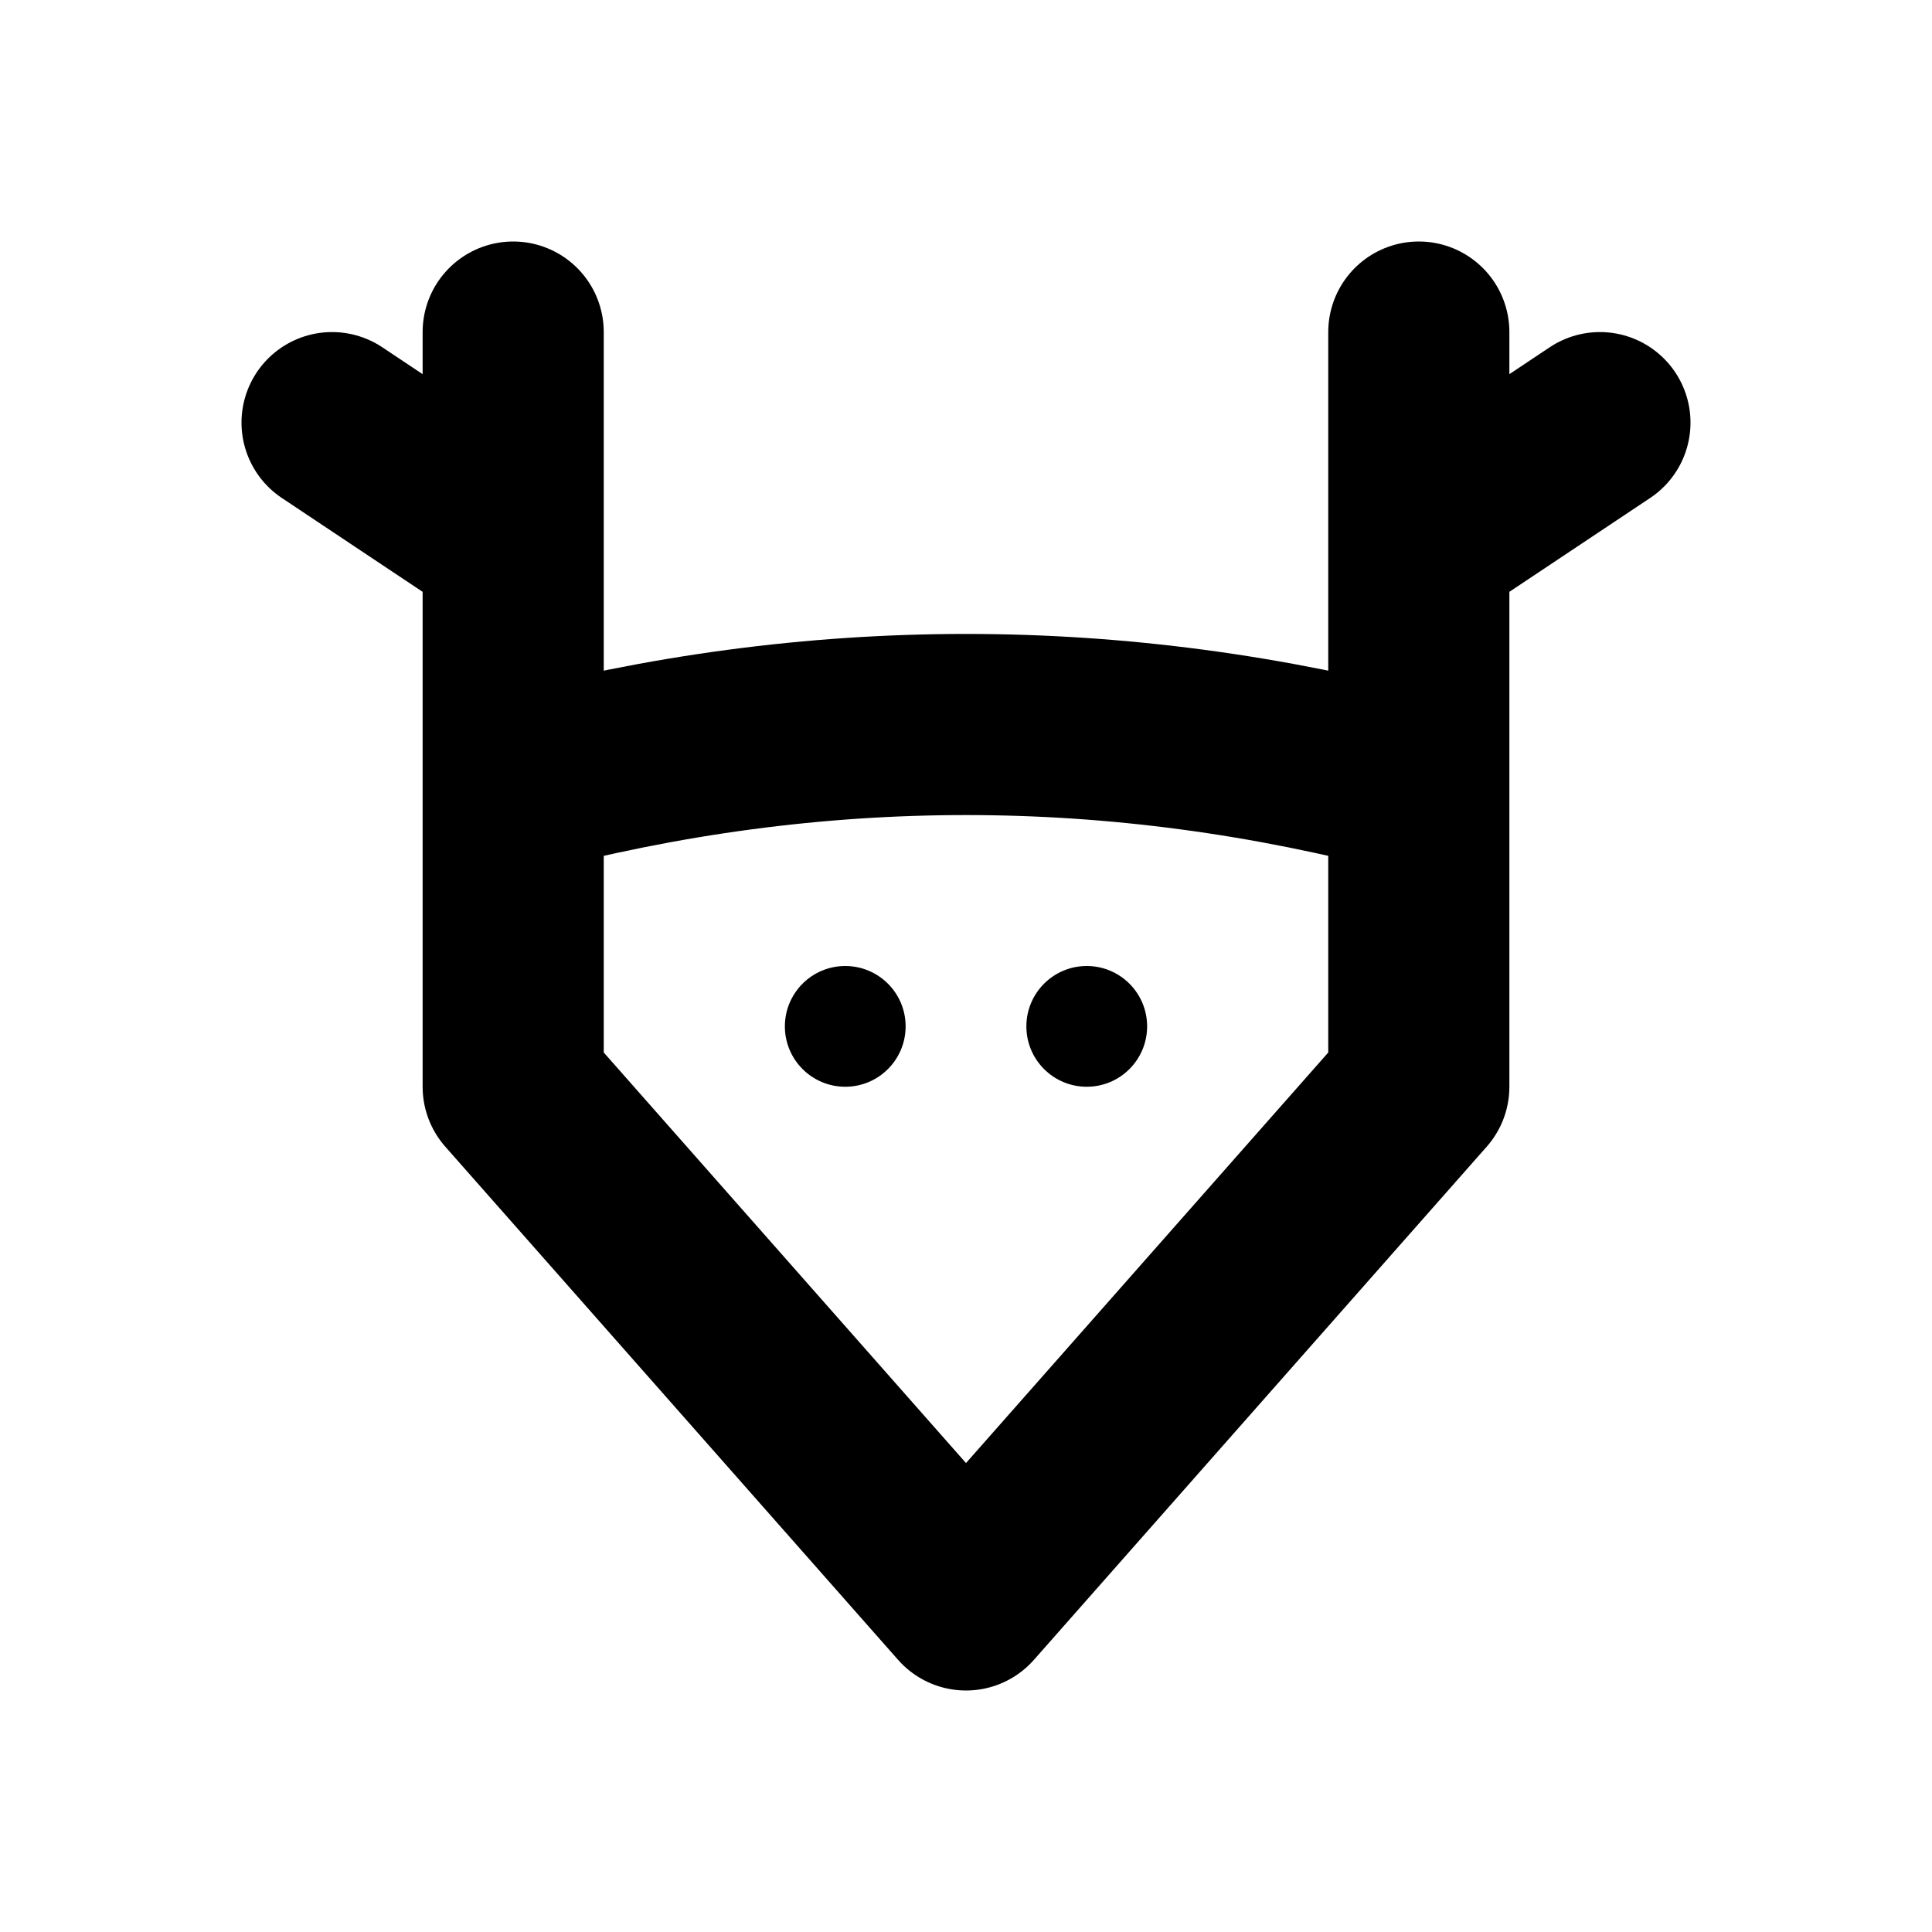
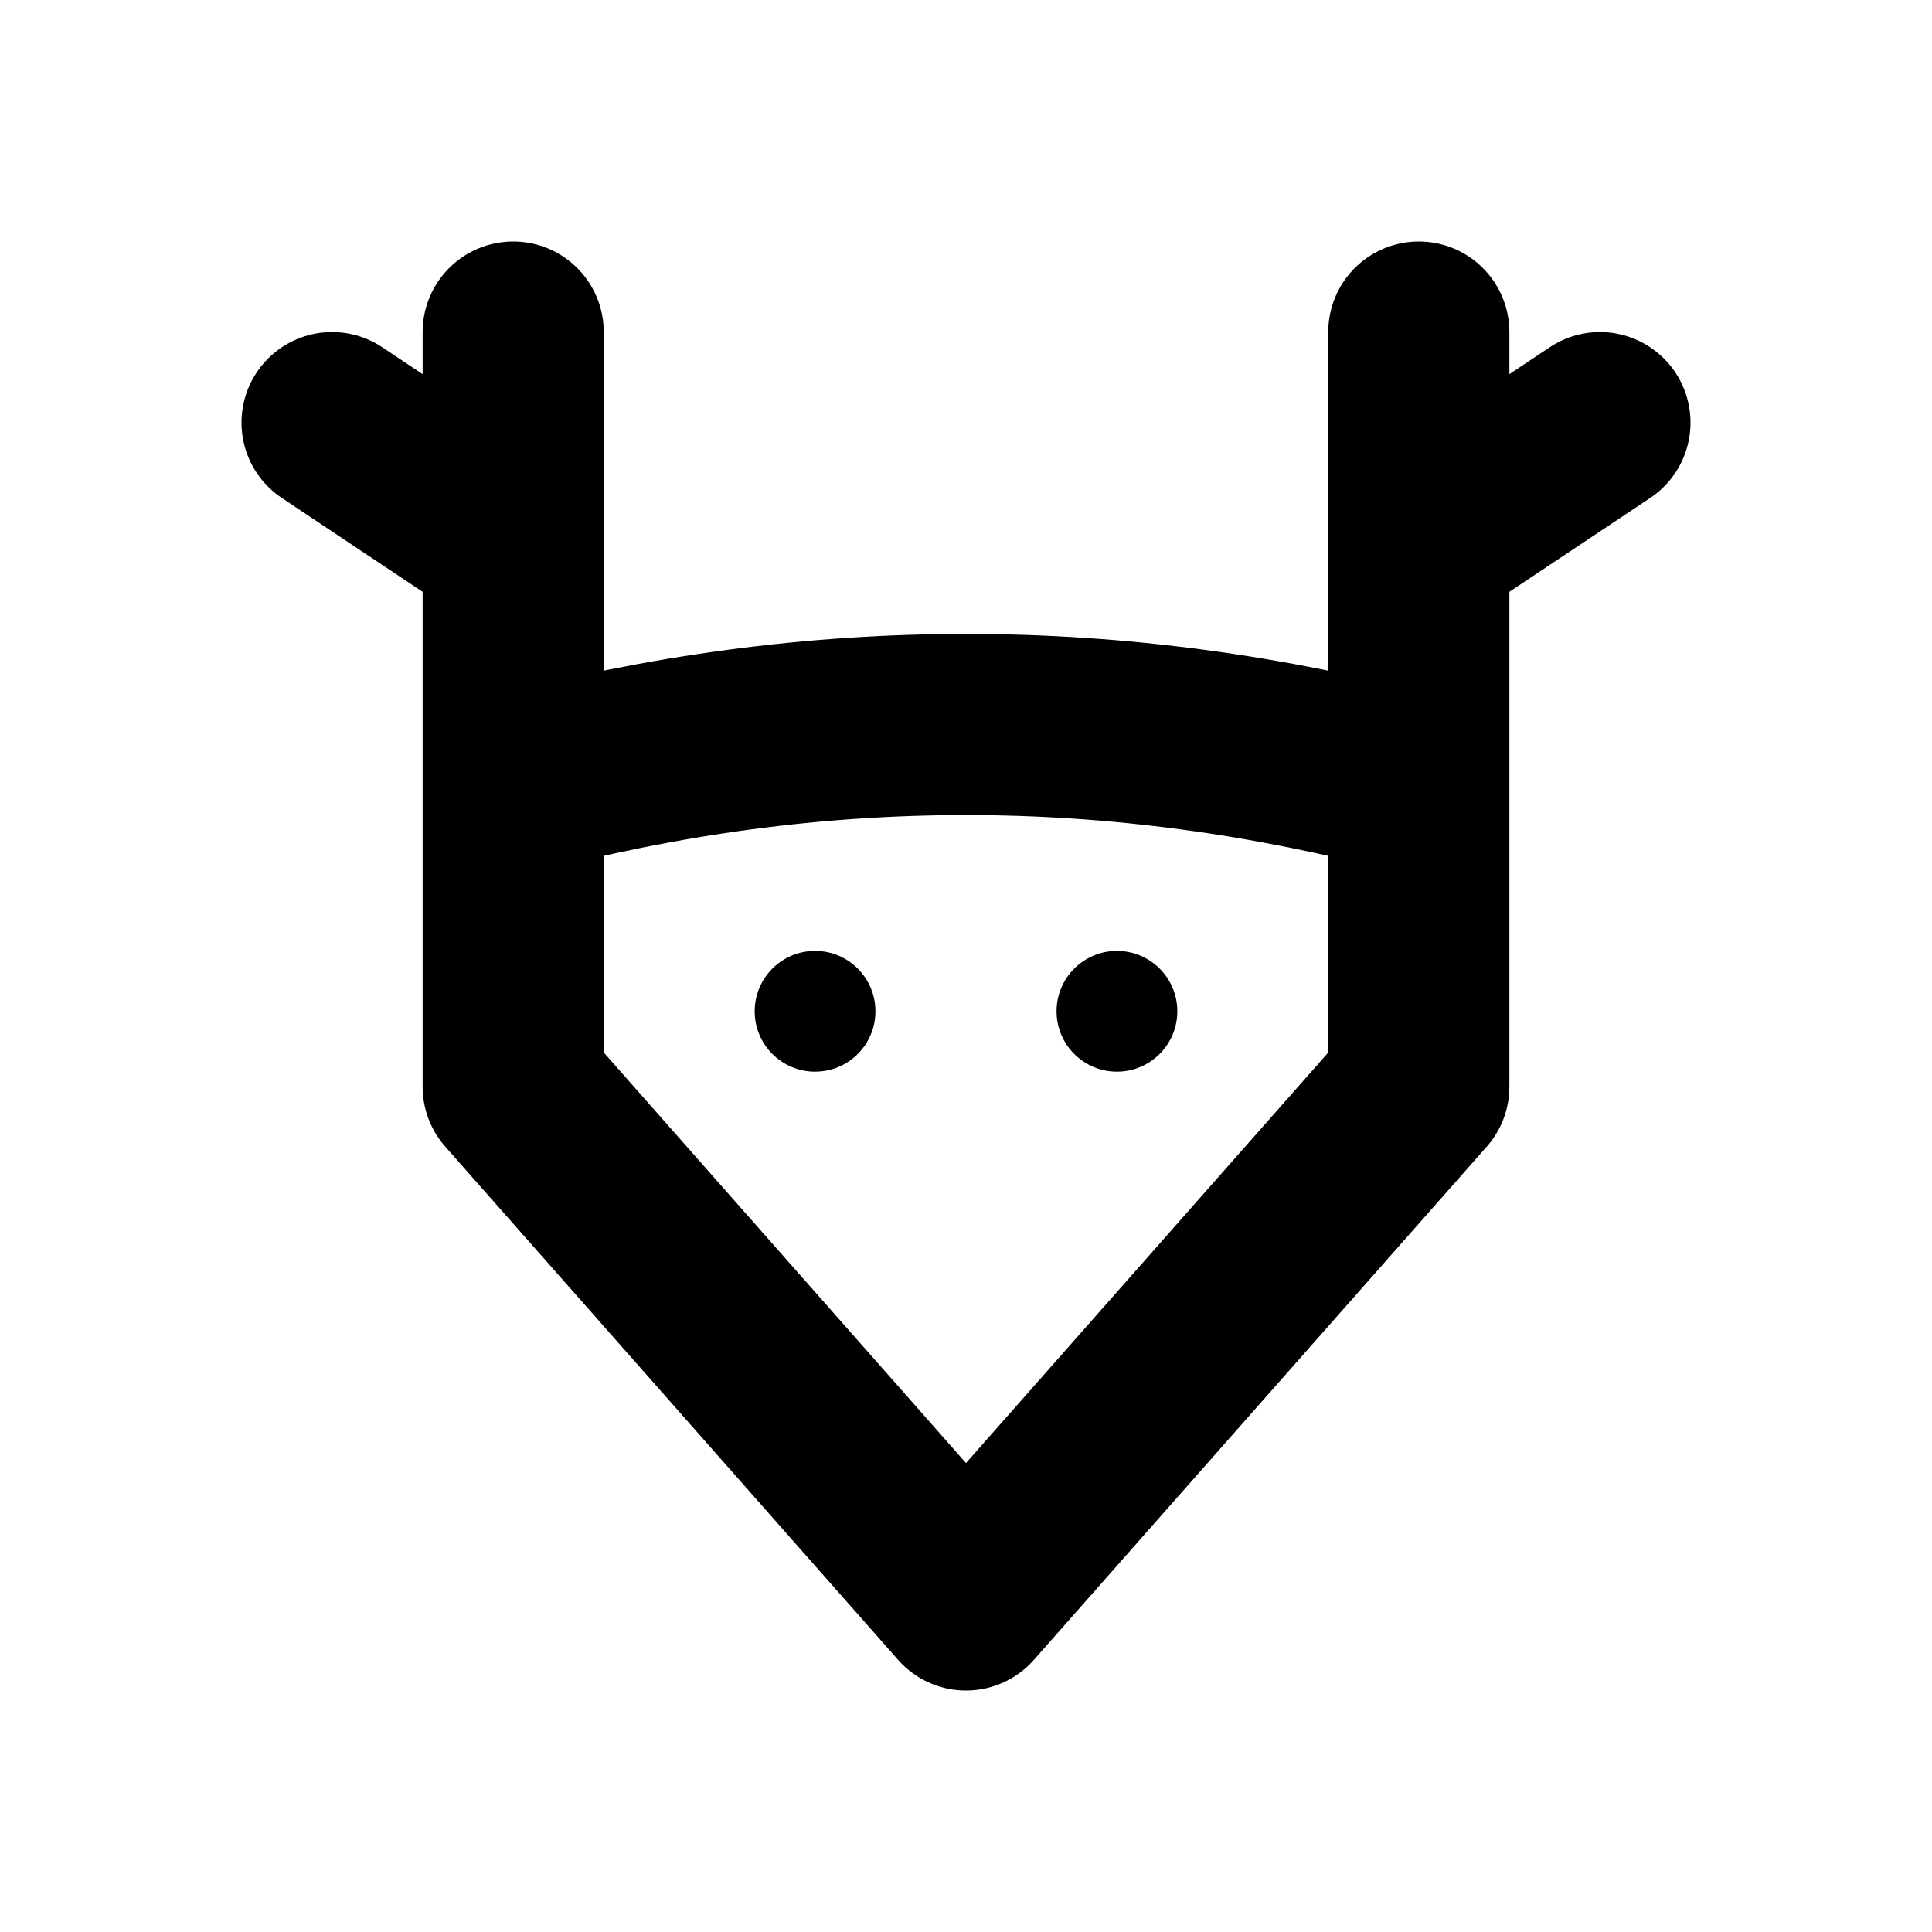
<svg xmlns="http://www.w3.org/2000/svg" width="16" height="16" viewBox="0 0 16 16" fill="none" stroke="currentColor" stroke-width="1.5" stroke-linecap="round" stroke-linejoin="round" aria-hidden="true" focusable="false">
  <path d="M4.25 6.5Q8 5.5 11.75 6.5V9L8 13.25L4.25 9ZM4.25 6.5V2.75M4.25 4.5L2.75 3.5M11.75 6.5V2.75M11.75 4.5L13.25 3.5" />
-   <circle cx="7" cy="8.5" r="0.5" fill="currentColor" stroke="none" />
-   <circle cx="9" cy="8.5" r="0.5" fill="currentColor" stroke="none" />
+   <circle cx="6.75" cy="8.375" r="0.5" fill="currentColor" stroke="none" />
+   <circle cx="9.25" cy="8.375" r="0.5" fill="currentColor" stroke="none" />
</svg>
